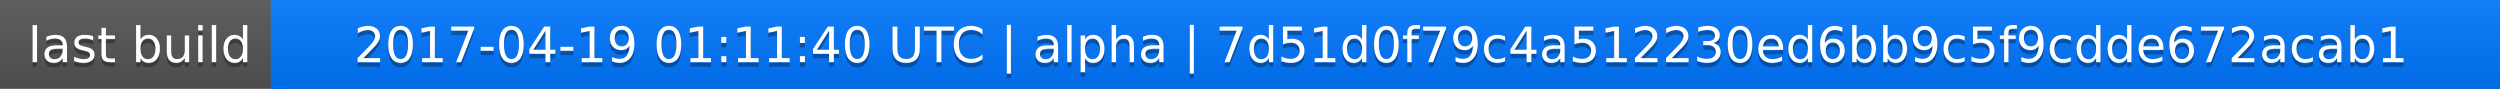
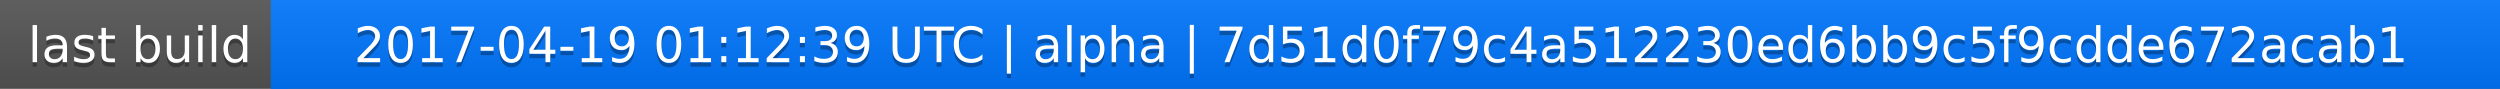
<svg xmlns="http://www.w3.org/2000/svg" width="563" height="20">
  <linearGradient id="a" x2="0" y2="100%">
    <stop offset="0" stop-color="#bbb" stop-opacity=".1" />
    <stop offset="1" stop-opacity=".1" />
  </linearGradient>
  <rect rx="0" width="563" height="20" fill="#555" />
  <rect rx="0" x="61" width="502" height="20" fill="#07f" />
  <path fill="#07f" d="M61 0h4v20h-4z" />
  <rect rx="0" width="563" height="20" fill="url(#a)" />
  <g fill="#fff" text-anchor="middle" font-family="DejaVu Sans,Verdana,Geneva,sans-serif" font-size="11">
    <text x="31.5" y="15" fill="#010101" fill-opacity=".3">last build</text>
    <text x="31.5" y="14">last build</text>
-     <text x="311" y="15" fill="#010101" fill-opacity=".3">2017-04-19 01:11:40 UTC | alpha | 7d51d0f79c4a512230ed6bb9c5f9cdde672acab1</text>
-     <text x="311" y="14">2017-04-19 01:11:40 UTC | alpha | 7d51d0f79c4a512230ed6bb9c5f9cdde672acab1</text>
+     <text x="311" y="15" fill="#010101" fill-opacity=".3">2017-04-19 01:12:39 UTC | alpha | 7d51d0f79c4a512230ed6bb9c5f9cdde672acab1</text>
+     <text x="311" y="14">2017-04-19 01:12:39 UTC | alpha | 7d51d0f79c4a512230ed6bb9c5f9cdde672acab1</text>
  </g>
</svg>
